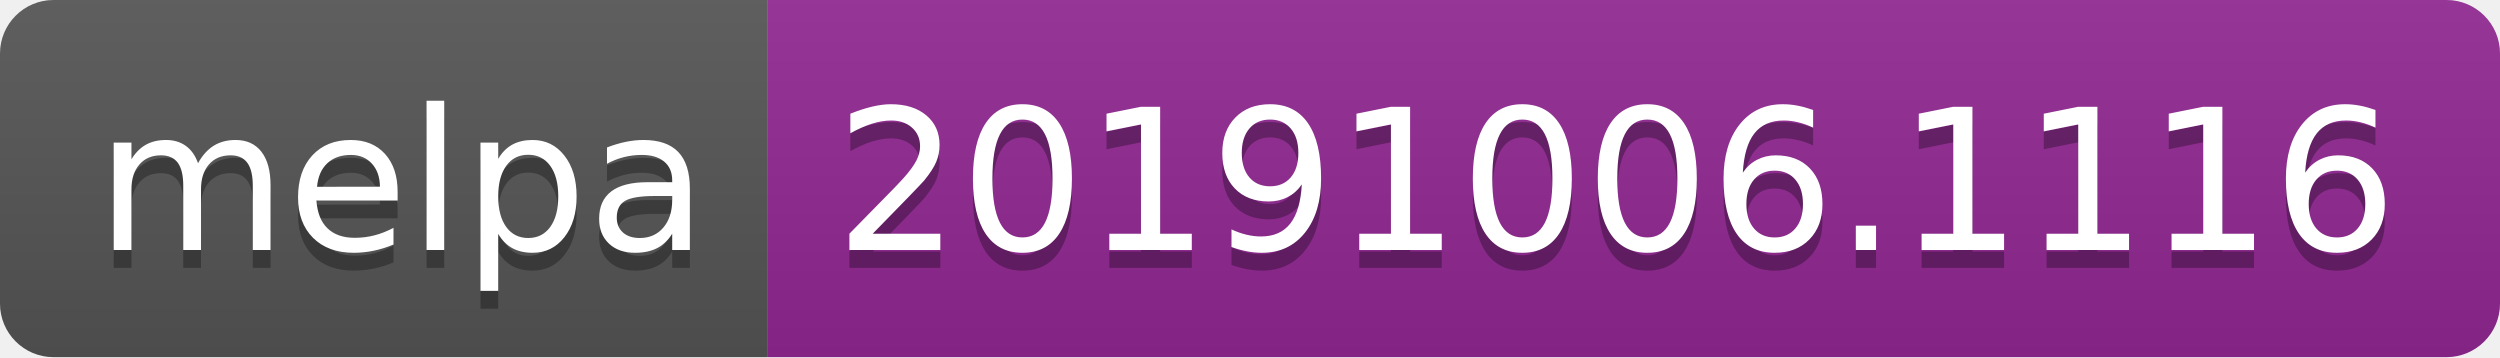
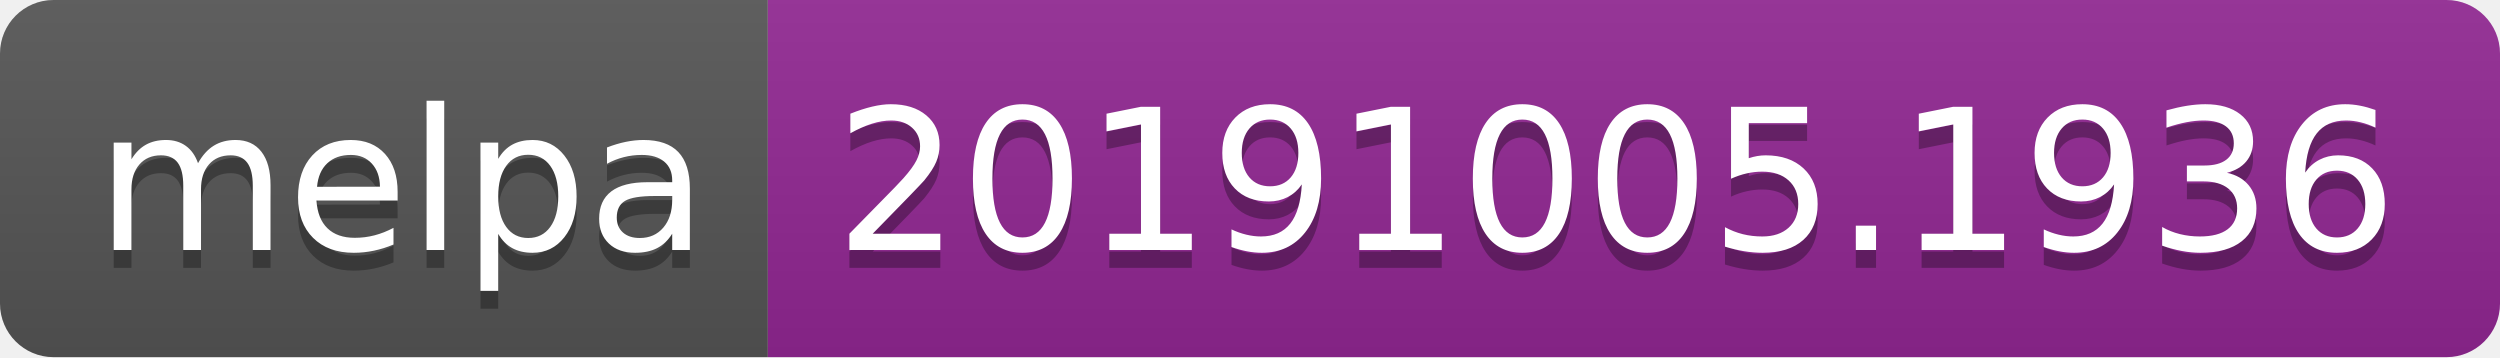
<svg xmlns="http://www.w3.org/2000/svg" width="140" height="20">
  <linearGradient id="b" x2="0" y2="100%">
    <stop offset="0" stop-color="#bbb" stop-opacity=".1" />
    <stop offset="1" stop-opacity=".1" />
  </linearGradient>
  <clipPath id="a">
    <rect width="140" height="20" rx="3" fill="#fff" />
  </clipPath>
  <g clip-path="url(#a)">
    <path fill="#555" d="M0 0h43v20H0z" />
    <path fill="#922793" d="M43 0h97v20H43z" />
    <path fill="url(#b)" d="M0 0h140v20H0z" />
  </g>
  <g fill="#fff" text-anchor="middle" font-family="DejaVu Sans,Verdana,Geneva,sans-serif" font-size="110">
    <text x="225" y="150" fill="#010101" fill-opacity=".3" transform="scale(.1)" textLength="330">melpa</text>
    <text x="225" y="140" transform="scale(.1)" textLength="330">melpa</text>
-     <text x="905" y="150" fill="#010101" fill-opacity=".3" transform="scale(.1)" textLength="870">20191006.1116</text>
-     <text x="905" y="140" transform="scale(.1)" textLength="870">20191006.1116</text>
+     <text x="905" y="150" fill="#010101" fill-opacity=".3" transform="scale(.1)" textLength="870">20191005.1936</text>
+     <text x="905" y="140" transform="scale(.1)" textLength="870">20191005.1936</text>
  </g>
</svg>
